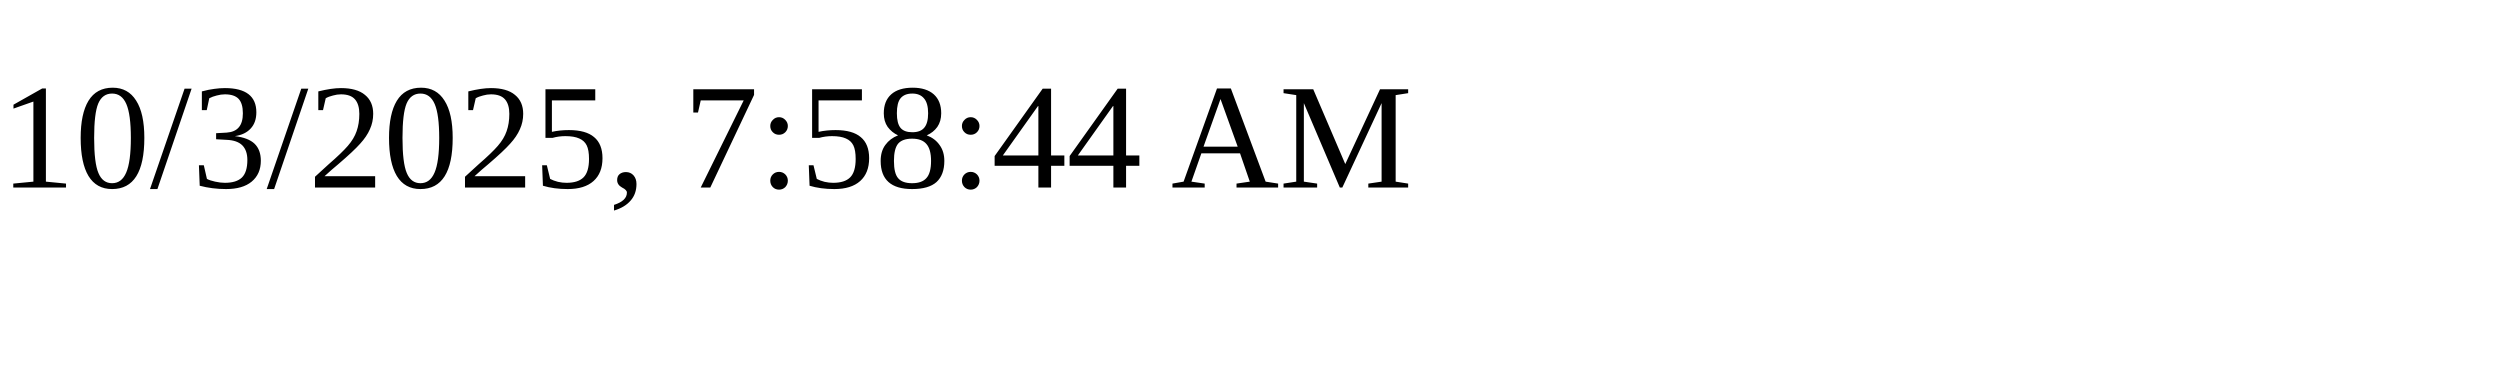
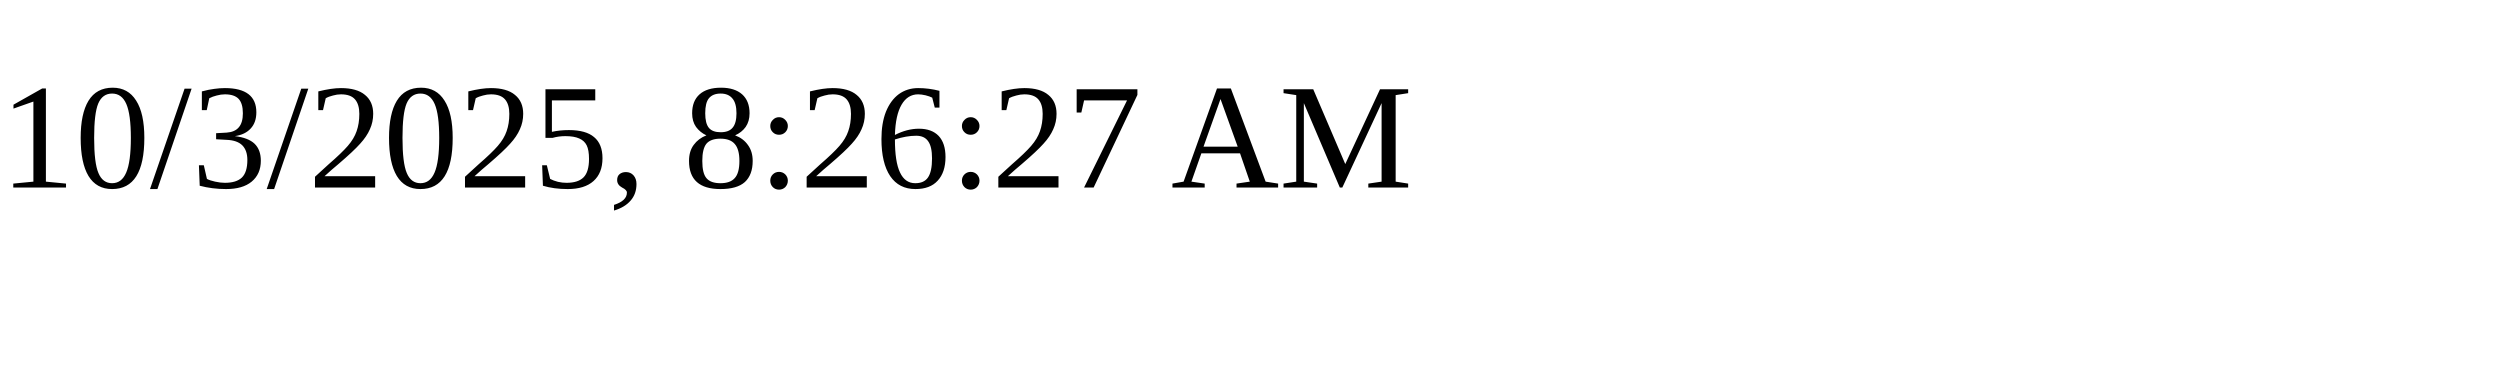
<svg xmlns="http://www.w3.org/2000/svg" height="30" width="200">
-   <text x="0" y="15">10/3/2025, 7:58:44 AM</text>
+   <text x="0" y="15">10/3/2025, 8:26:27 AM</text>
</svg>
